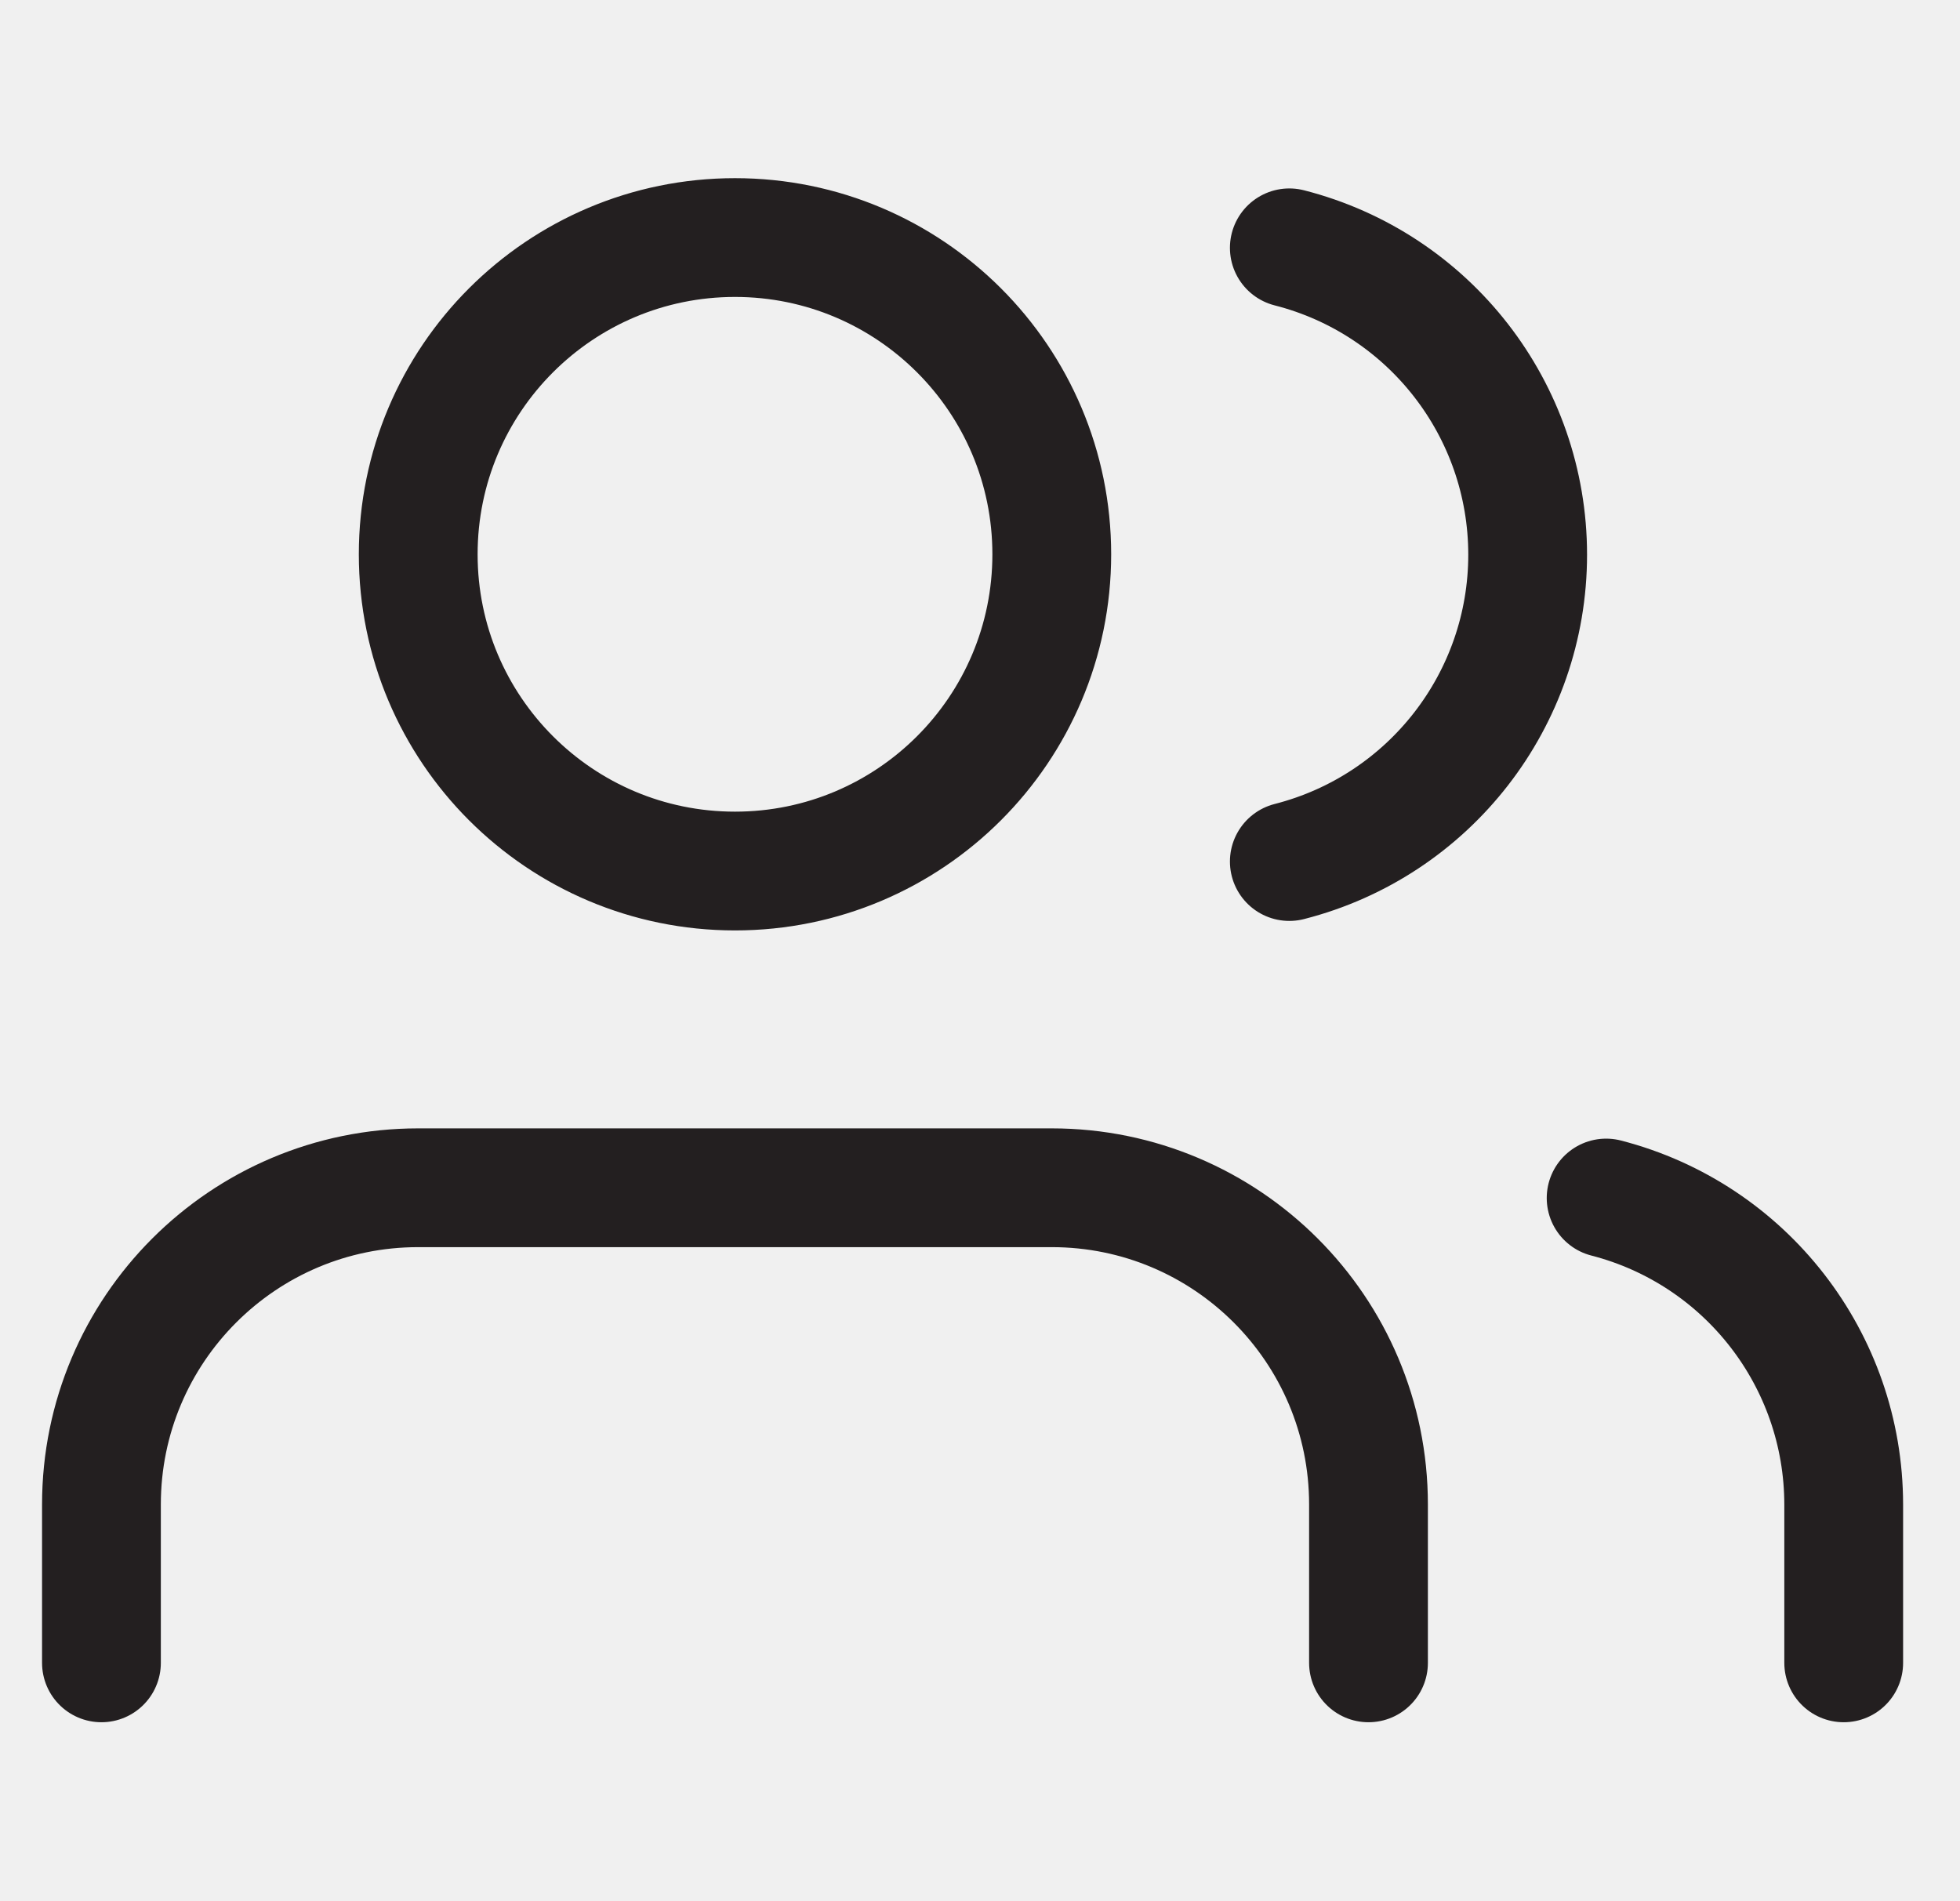
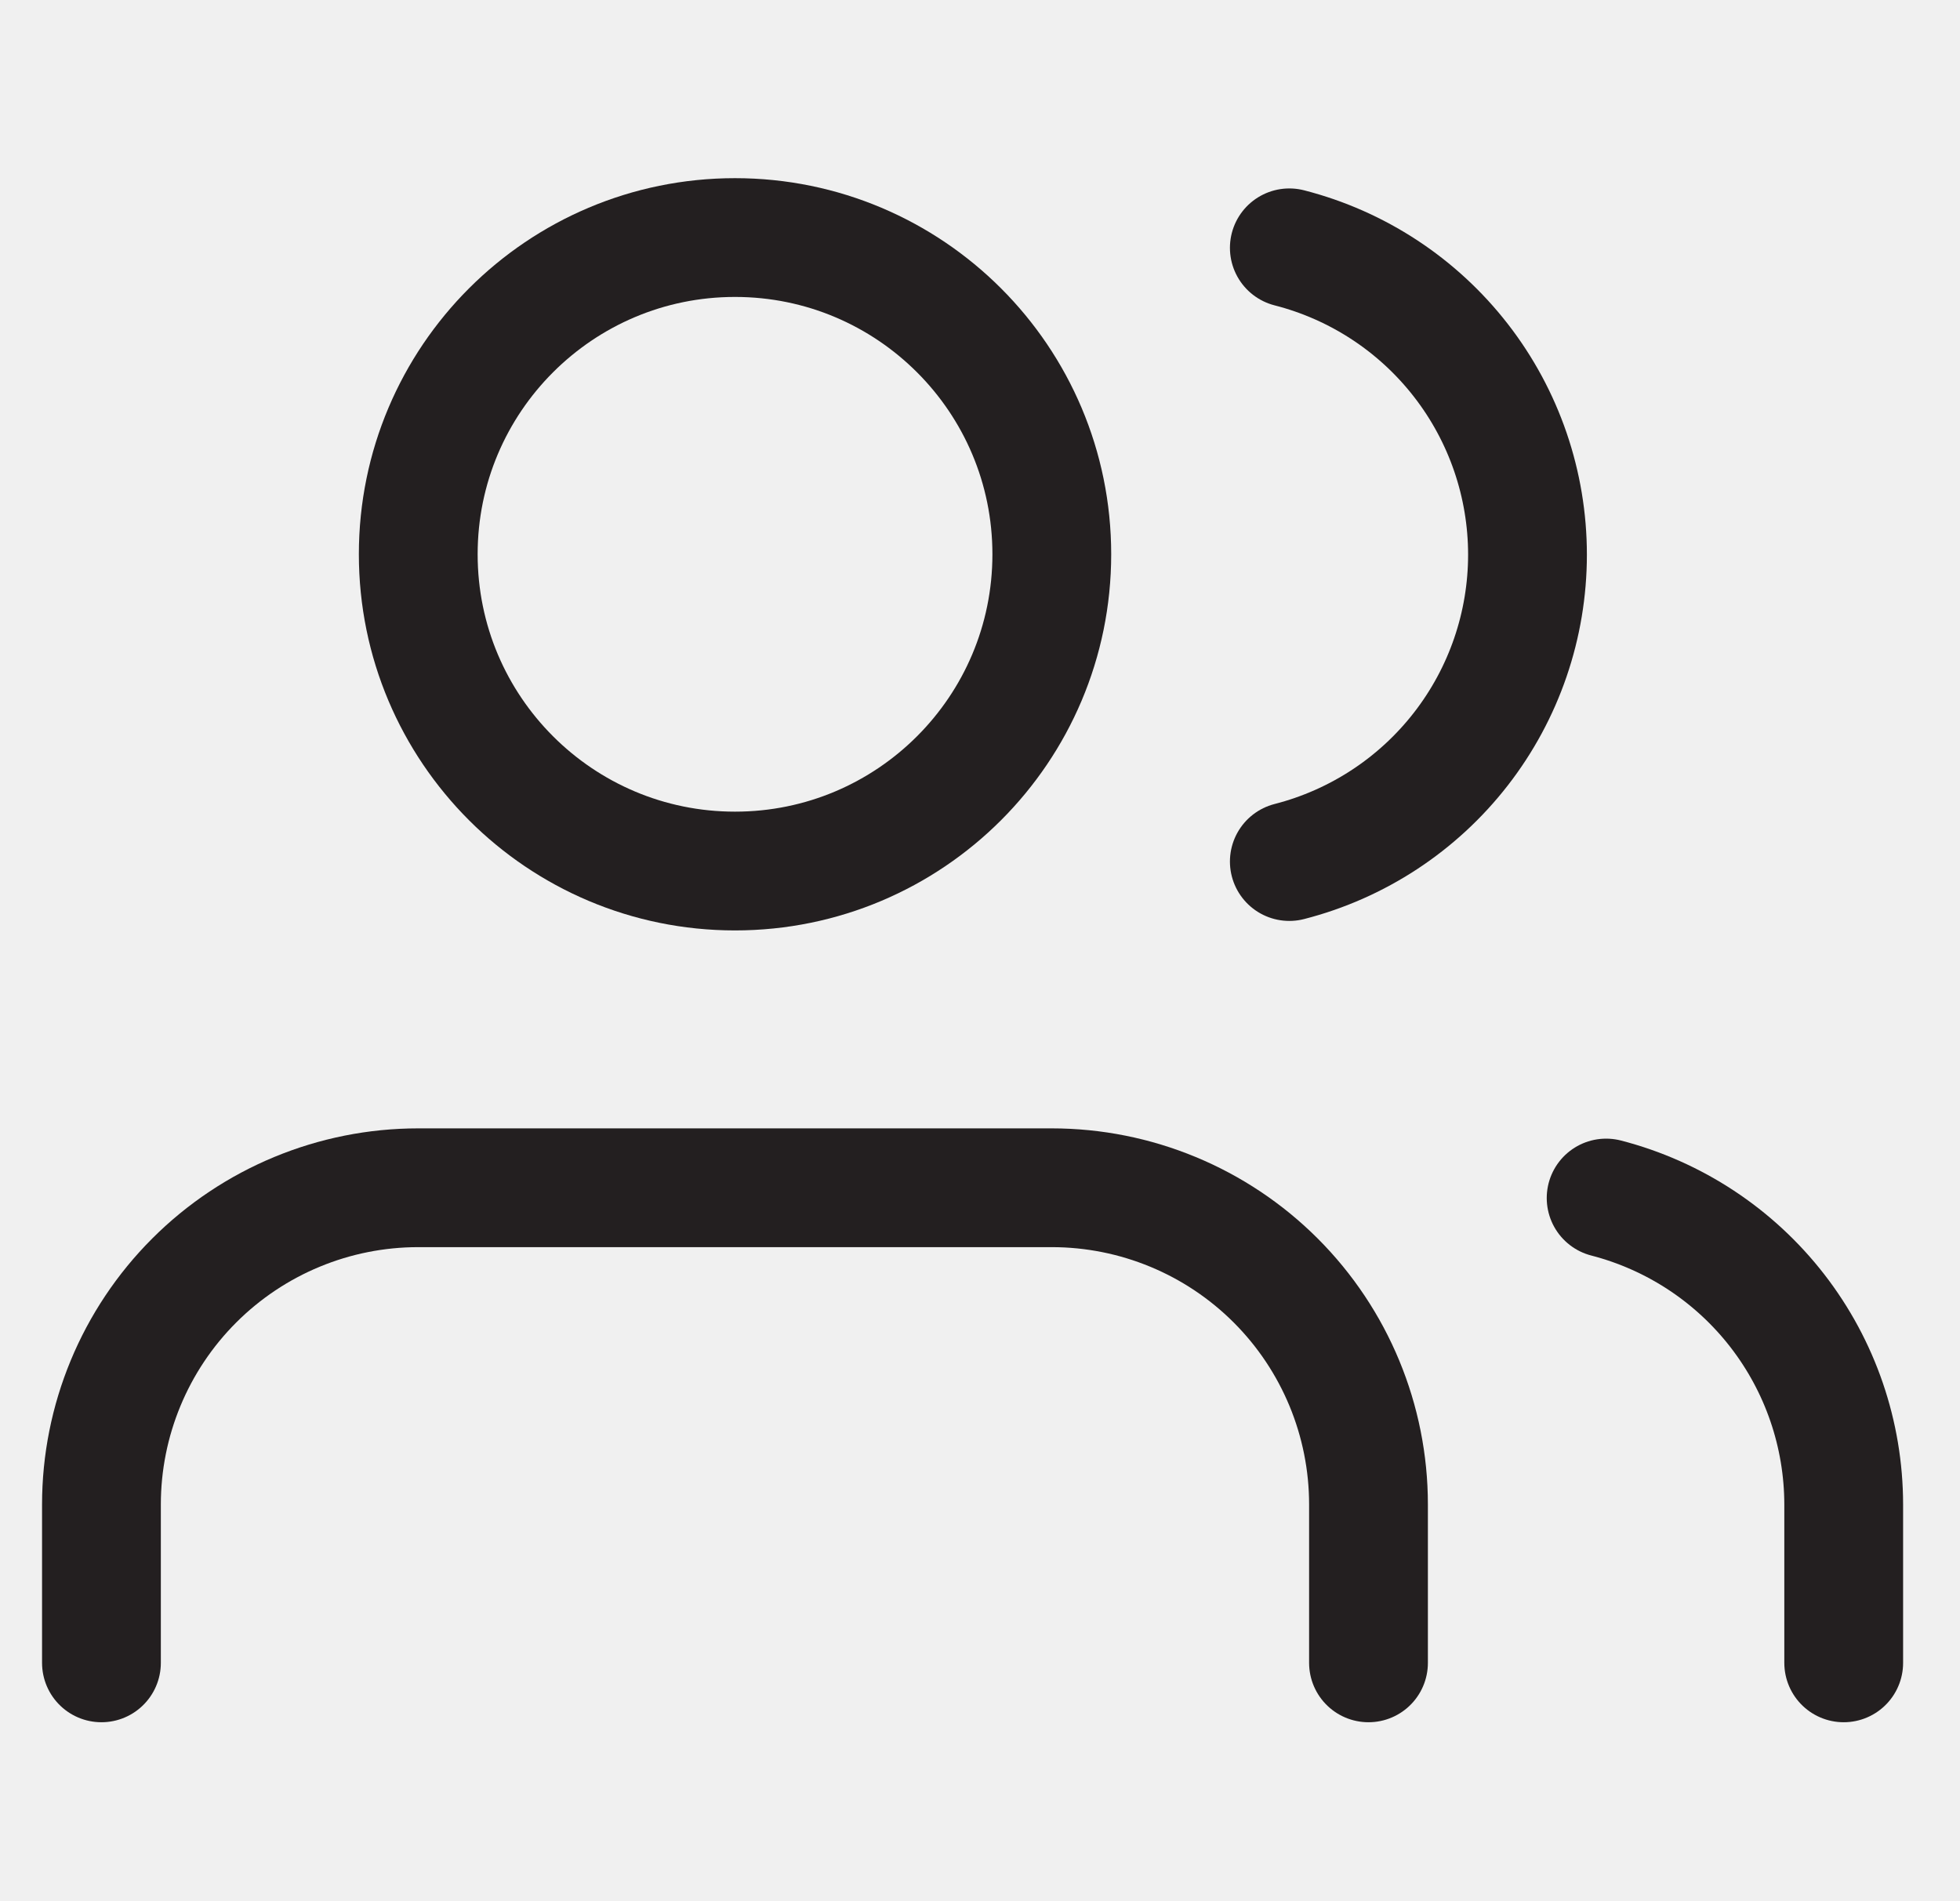
- <svg xmlns="http://www.w3.org/2000/svg" width="33" height="32" fill="none">
-   <g clip-path="url(#clip0_61_1928)" stroke="#231F20" stroke-width="2" stroke-linecap="round" stroke-linejoin="round">
-     <path d="M23.041 28v-2.667A5.333 5.333 0 0017.708 20H7.041a5.333 5.333 0 00-5.333 5.333V28m10.667-13.333a5.333 5.333 0 100-10.667 5.333 5.333 0 000 10.667zM31.042 28v-2.667a5.333 5.333 0 00-4-5.16m-5.334-16a5.333 5.333 0 010 10.334" />
+ <svg xmlns="http://www.w3.org/2000/svg" width="33" height="32" viewBox="0 0 33 32" fill="none">
+   <g clip-path="url(#clip0_61_1928)">
+     <path d="M23.041 28V25.333C23.041 23.919 22.479 22.562 21.479 21.562C20.479 20.562 19.122 20 17.708 20H7.041C5.627 20 4.27 20.562 3.27 21.562C2.27 22.562 1.708 23.919 1.708 25.333V28" stroke="#231F20" stroke-width="2" stroke-linecap="round" stroke-linejoin="round" />
+     <path d="M12.375 14.667C15.321 14.667 17.709 12.279 17.709 9.333C17.709 6.388 15.321 4 12.375 4C9.43 4 7.042 6.388 7.042 9.333C7.042 12.279 9.43 14.667 12.375 14.667Z" stroke="#231F20" stroke-width="2" stroke-linecap="round" stroke-linejoin="round" />
+     <path d="M31.042 28V25.333C31.041 24.152 30.648 23.004 29.924 22.07C29.2 21.136 28.186 20.469 27.042 20.173" stroke="#231F20" stroke-width="2" stroke-linecap="round" stroke-linejoin="round" />
+     <path d="M21.708 4.173C22.855 4.467 23.872 5.134 24.598 6.07C25.324 7.005 25.718 8.156 25.718 9.34C25.718 10.524 25.324 11.675 24.598 12.61C23.872 13.546 22.855 14.213 21.708 14.507" stroke="#231F20" stroke-width="2" stroke-linecap="round" stroke-linejoin="round" />
  </g>
  <defs>
    <clipPath id="clip0_61_1928">
-       <path fill="#fff" transform="translate(.375)" d="M0 0h32v32H0z" />
+       <rect width="32" height="32" fill="white" transform="translate(0.375)" />
    </clipPath>
  </defs>
</svg>
